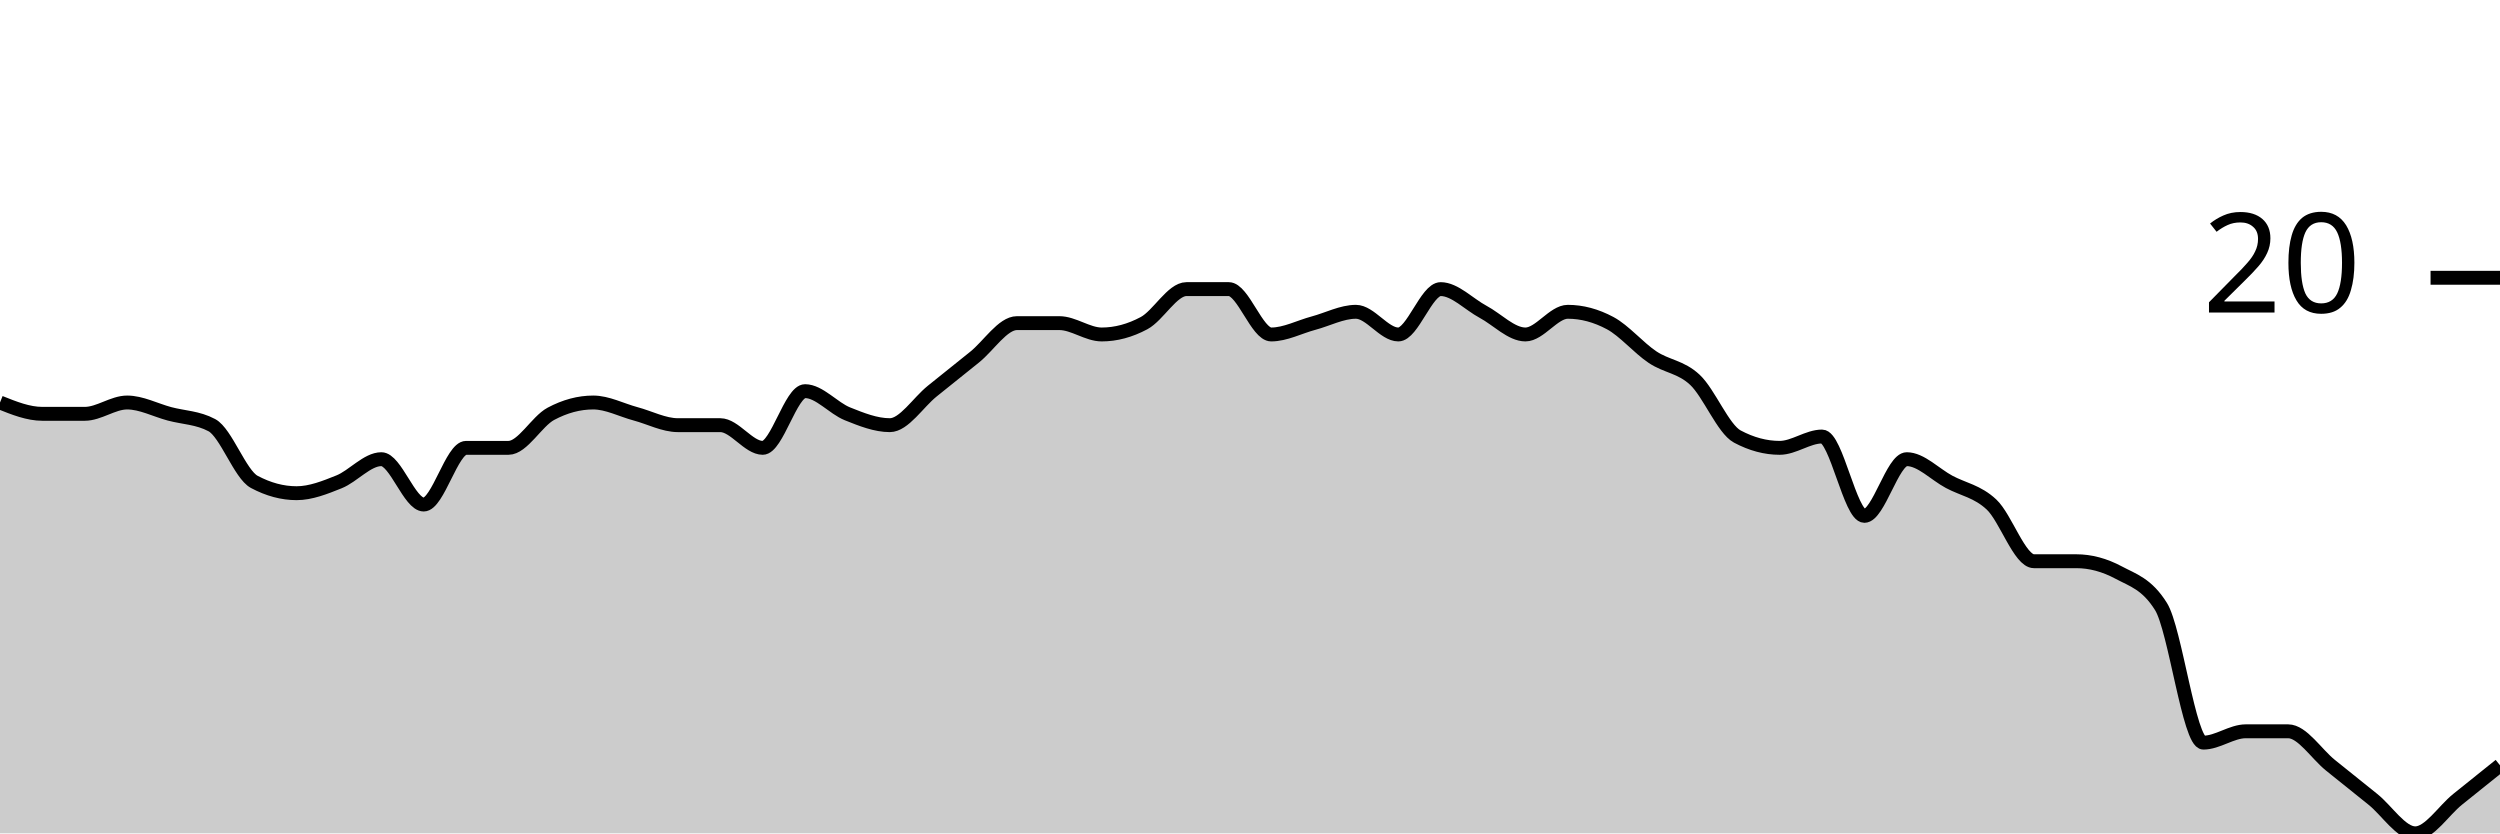
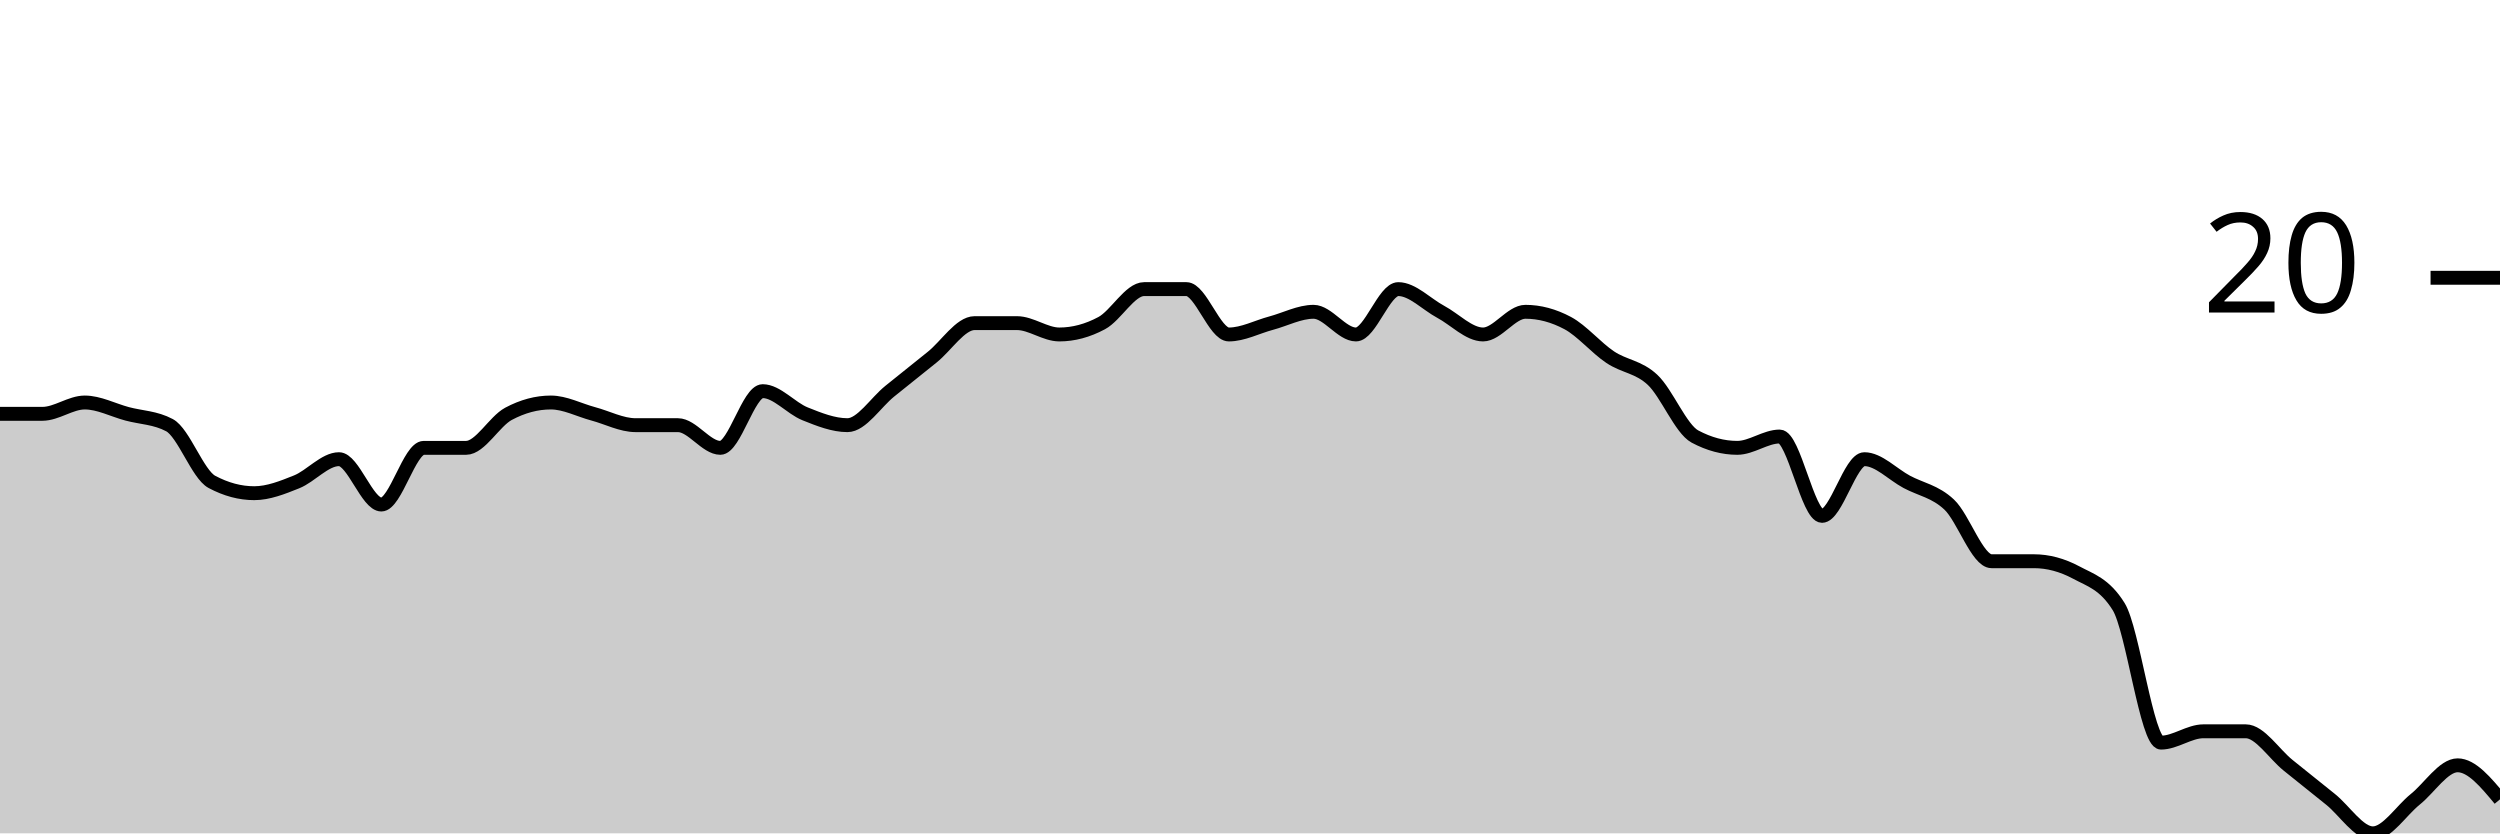
<svg xmlns="http://www.w3.org/2000/svg" viewBox="0 0 180 60">
  <g transform="translate(0,20)">
-     <path class="area" fill="rgba(0, 0, 0, 0.2)" d="M0,8.98C1.017,9.388,2.034,9.796,3.051,9.796C4.068,9.796,5.085,9.796,6.102,9.796C7.119,9.796,8.136,8.98,9.153,8.98C10.169,8.98,11.186,9.524,12.203,9.796C13.22,10.068,14.237,10.068,15.254,10.612C16.271,11.156,17.288,14.15,18.305,14.694C19.322,15.238,20.339,15.51,21.356,15.51C22.373,15.51,23.39,15.102,24.407,14.694C25.424,14.286,26.441,13.061,27.458,13.061C28.475,13.061,29.492,16.327,30.508,16.327C31.525,16.327,32.542,12.245,33.559,12.245C34.576,12.245,35.593,12.245,36.61,12.245C37.627,12.245,38.644,10.34,39.661,9.796C40.678,9.252,41.695,8.98,42.712,8.98C43.729,8.98,44.746,9.524,45.763,9.796C46.78,10.068,47.797,10.612,48.814,10.612C49.831,10.612,50.847,10.612,51.864,10.612C52.881,10.612,53.898,12.245,54.915,12.245C55.932,12.245,56.949,8.163,57.966,8.163C58.983,8.163,60,9.388,61.017,9.796C62.034,10.204,63.051,10.612,64.068,10.612C65.085,10.612,66.102,8.98,67.119,8.163C68.136,7.347,69.153,6.531,70.169,5.714C71.186,4.898,72.203,3.265,73.22,3.265C74.237,3.265,75.254,3.265,76.271,3.265C77.288,3.265,78.305,4.082,79.322,4.082C80.339,4.082,81.356,3.81,82.373,3.265C83.39,2.721,84.407,0.816,85.424,0.816C86.441,0.816,87.458,0.816,88.475,0.816C89.492,0.816,90.508,4.082,91.525,4.082C92.542,4.082,93.559,3.537,94.576,3.265C95.593,2.993,96.61,2.449,97.627,2.449C98.644,2.449,99.661,4.082,100.678,4.082C101.695,4.082,102.712,0.816,103.729,0.816C104.746,0.816,105.763,1.905,106.78,2.449C107.797,2.993,108.814,4.082,109.831,4.082C110.847,4.082,111.864,2.449,112.881,2.449C113.898,2.449,114.915,2.721,115.932,3.265C116.949,3.81,117.966,5.034,118.983,5.714C120,6.395,121.017,6.395,122.034,7.347C123.051,8.299,124.068,10.884,125.085,11.429C126.102,11.973,127.119,12.245,128.136,12.245C129.153,12.245,130.169,11.429,131.186,11.429C132.203,11.429,133.22,17.143,134.237,17.143C135.254,17.143,136.271,13.061,137.288,13.061C138.305,13.061,139.322,14.15,140.339,14.694C141.356,15.238,142.373,15.374,143.39,16.327C144.407,17.279,145.424,20.408,146.441,20.408C147.458,20.408,148.475,20.408,149.492,20.408C150.508,20.408,151.525,20.68,152.542,21.224C153.559,21.769,154.576,22.041,155.593,23.673C156.61,25.306,157.627,33.469,158.644,33.469C159.661,33.469,160.678,32.653,161.695,32.653C162.712,32.653,163.729,32.653,164.746,32.653C165.763,32.653,166.78,34.286,167.797,35.102C168.814,35.918,169.831,36.735,170.847,37.551C171.864,38.367,172.881,40,173.898,40C174.915,40,175.932,38.367,176.949,37.551C177.966,36.735,178.983,35.918,180,35.102L180,40C178.983,40,177.966,40,176.949,40C175.932,40,174.915,40,173.898,40C172.881,40,171.864,40,170.847,40C169.831,40,168.814,40,167.797,40C166.78,40,165.763,40,164.746,40C163.729,40,162.712,40,161.695,40C160.678,40,159.661,40,158.644,40C157.627,40,156.61,40,155.593,40C154.576,40,153.559,40,152.542,40C151.525,40,150.508,40,149.492,40C148.475,40,147.458,40,146.441,40C145.424,40,144.407,40,143.39,40C142.373,40,141.356,40,140.339,40C139.322,40,138.305,40,137.288,40C136.271,40,135.254,40,134.237,40C133.22,40,132.203,40,131.186,40C130.169,40,129.153,40,128.136,40C127.119,40,126.102,40,125.085,40C124.068,40,123.051,40,122.034,40C121.017,40,120,40,118.983,40C117.966,40,116.949,40,115.932,40C114.915,40,113.898,40,112.881,40C111.864,40,110.847,40,109.831,40C108.814,40,107.797,40,106.78,40C105.763,40,104.746,40,103.729,40C102.712,40,101.695,40,100.678,40C99.661,40,98.644,40,97.627,40C96.61,40,95.593,40,94.576,40C93.559,40,92.542,40,91.525,40C90.508,40,89.492,40,88.475,40C87.458,40,86.441,40,85.424,40C84.407,40,83.39,40,82.373,40C81.356,40,80.339,40,79.322,40C78.305,40,77.288,40,76.271,40C75.254,40,74.237,40,73.22,40C72.203,40,71.186,40,70.169,40C69.153,40,68.136,40,67.119,40C66.102,40,65.085,40,64.068,40C63.051,40,62.034,40,61.017,40C60,40,58.983,40,57.966,40C56.949,40,55.932,40,54.915,40C53.898,40,52.881,40,51.864,40C50.847,40,49.831,40,48.814,40C47.797,40,46.78,40,45.763,40C44.746,40,43.729,40,42.712,40C41.695,40,40.678,40,39.661,40C38.644,40,37.627,40,36.61,40C35.593,40,34.576,40,33.559,40C32.542,40,31.525,40,30.508,40C29.492,40,28.475,40,27.458,40C26.441,40,25.424,40,24.407,40C23.39,40,22.373,40,21.356,40C20.339,40,19.322,40,18.305,40C17.288,40,16.271,40,15.254,40C14.237,40,13.22,40,12.203,40C11.186,40,10.169,40,9.153,40C8.136,40,7.119,40,6.102,40C5.085,40,4.068,40,3.051,40C2.034,40,1.017,40,0,40Z" />
-     <path class="line" stroke="black" fill="none" d="M0,8.98C1.017,9.388,2.034,9.796,3.051,9.796C4.068,9.796,5.085,9.796,6.102,9.796C7.119,9.796,8.136,8.98,9.153,8.98C10.169,8.98,11.186,9.524,12.203,9.796C13.22,10.068,14.237,10.068,15.254,10.612C16.271,11.156,17.288,14.15,18.305,14.694C19.322,15.238,20.339,15.51,21.356,15.51C22.373,15.51,23.39,15.102,24.407,14.694C25.424,14.286,26.441,13.061,27.458,13.061C28.475,13.061,29.492,16.327,30.508,16.327C31.525,16.327,32.542,12.245,33.559,12.245C34.576,12.245,35.593,12.245,36.61,12.245C37.627,12.245,38.644,10.34,39.661,9.796C40.678,9.252,41.695,8.98,42.712,8.98C43.729,8.98,44.746,9.524,45.763,9.796C46.78,10.068,47.797,10.612,48.814,10.612C49.831,10.612,50.847,10.612,51.864,10.612C52.881,10.612,53.898,12.245,54.915,12.245C55.932,12.245,56.949,8.163,57.966,8.163C58.983,8.163,60,9.388,61.017,9.796C62.034,10.204,63.051,10.612,64.068,10.612C65.085,10.612,66.102,8.98,67.119,8.163C68.136,7.347,69.153,6.531,70.169,5.714C71.186,4.898,72.203,3.265,73.22,3.265C74.237,3.265,75.254,3.265,76.271,3.265C77.288,3.265,78.305,4.082,79.322,4.082C80.339,4.082,81.356,3.81,82.373,3.265C83.39,2.721,84.407,0.816,85.424,0.816C86.441,0.816,87.458,0.816,88.475,0.816C89.492,0.816,90.508,4.082,91.525,4.082C92.542,4.082,93.559,3.537,94.576,3.265C95.593,2.993,96.61,2.449,97.627,2.449C98.644,2.449,99.661,4.082,100.678,4.082C101.695,4.082,102.712,0.816,103.729,0.816C104.746,0.816,105.763,1.905,106.78,2.449C107.797,2.993,108.814,4.082,109.831,4.082C110.847,4.082,111.864,2.449,112.881,2.449C113.898,2.449,114.915,2.721,115.932,3.265C116.949,3.81,117.966,5.034,118.983,5.714C120,6.395,121.017,6.395,122.034,7.347C123.051,8.299,124.068,10.884,125.085,11.429C126.102,11.973,127.119,12.245,128.136,12.245C129.153,12.245,130.169,11.429,131.186,11.429C132.203,11.429,133.22,17.143,134.237,17.143C135.254,17.143,136.271,13.061,137.288,13.061C138.305,13.061,139.322,14.15,140.339,14.694C141.356,15.238,142.373,15.374,143.39,16.327C144.407,17.279,145.424,20.408,146.441,20.408C147.458,20.408,148.475,20.408,149.492,20.408C150.508,20.408,151.525,20.68,152.542,21.224C153.559,21.769,154.576,22.041,155.593,23.673C156.61,25.306,157.627,33.469,158.644,33.469C159.661,33.469,160.678,32.653,161.695,32.653C162.712,32.653,163.729,32.653,164.746,32.653C165.763,32.653,166.78,34.286,167.797,35.102C168.814,35.918,169.831,36.735,170.847,37.551C171.864,38.367,172.881,40,173.898,40C174.915,40,175.932,38.367,176.949,37.551C177.966,36.735,178.983,35.918,180,35.102" />
+     <path class="area" fill="rgba(0, 0, 0, 0.2)" d="M0,9.796C1.017,9.796,2.034,9.796,3.051,9.796C4.068,9.796,5.085,8.98,6.102,8.98C7.119,8.98,8.136,9.524,9.153,9.796C10.169,10.068,11.186,10.068,12.203,10.612C13.22,11.156,14.237,14.15,15.254,14.694C16.271,15.238,17.288,15.51,18.305,15.51C19.322,15.51,20.339,15.102,21.356,14.694C22.373,14.286,23.39,13.061,24.407,13.061C25.424,13.061,26.441,16.327,27.458,16.327C28.475,16.327,29.492,12.245,30.508,12.245C31.525,12.245,32.542,12.245,33.559,12.245C34.576,12.245,35.593,10.34,36.61,9.796C37.627,9.252,38.644,8.98,39.661,8.98C40.678,8.98,41.695,9.524,42.712,9.796C43.729,10.068,44.746,10.612,45.763,10.612C46.78,10.612,47.797,10.612,48.814,10.612C49.831,10.612,50.847,12.245,51.864,12.245C52.881,12.245,53.898,8.163,54.915,8.163C55.932,8.163,56.949,9.388,57.966,9.796C58.983,10.204,60,10.612,61.017,10.612C62.034,10.612,63.051,8.98,64.068,8.163C65.085,7.347,66.102,6.531,67.119,5.714C68.136,4.898,69.153,3.265,70.169,3.265C71.186,3.265,72.203,3.265,73.22,3.265C74.237,3.265,75.254,4.082,76.271,4.082C77.288,4.082,78.305,3.81,79.322,3.265C80.339,2.721,81.356,0.816,82.373,0.816C83.39,0.816,84.407,0.816,85.424,0.816C86.441,0.816,87.458,4.082,88.475,4.082C89.492,4.082,90.508,3.537,91.525,3.265C92.542,2.993,93.559,2.449,94.576,2.449C95.593,2.449,96.61,4.082,97.627,4.082C98.644,4.082,99.661,0.816,100.678,0.816C101.695,0.816,102.712,1.905,103.729,2.449C104.746,2.993,105.763,4.082,106.78,4.082C107.797,4.082,108.814,2.449,109.831,2.449C110.847,2.449,111.864,2.721,112.881,3.265C113.898,3.81,114.915,5.034,115.932,5.714C116.949,6.395,117.966,6.395,118.983,7.347C120,8.299,121.017,10.884,122.034,11.429C123.051,11.973,124.068,12.245,125.085,12.245C126.102,12.245,127.119,11.429,128.136,11.429C129.153,11.429,130.169,17.143,131.186,17.143C132.203,17.143,133.22,13.061,134.237,13.061C135.254,13.061,136.271,14.15,137.288,14.694C138.305,15.238,139.322,15.374,140.339,16.327C141.356,17.279,142.373,20.408,143.39,20.408C144.407,20.408,145.424,20.408,146.441,20.408C147.458,20.408,148.475,20.68,149.492,21.224C150.508,21.769,151.525,22.041,152.542,23.673C153.559,25.306,154.576,33.469,155.593,33.469C156.61,33.469,157.627,32.653,158.644,32.653C159.661,32.653,160.678,32.653,161.695,32.653C162.712,32.653,163.729,34.286,164.746,35.102C165.763,35.918,166.78,36.735,167.797,37.551C168.814,38.367,169.831,40,170.847,40C171.864,40,172.881,38.367,173.898,37.551C174.915,36.735,175.932,35.102,176.949,35.102C177.966,35.102,178.983,36.327,180,37.551L180,40C178.983,40,177.966,40,176.949,40C175.932,40,174.915,40,173.898,40C172.881,40,171.864,40,170.847,40C169.831,40,168.814,40,167.797,40C166.78,40,165.763,40,164.746,40C163.729,40,162.712,40,161.695,40C160.678,40,159.661,40,158.644,40C157.627,40,156.61,40,155.593,40C154.576,40,153.559,40,152.542,40C151.525,40,150.508,40,149.492,40C148.475,40,147.458,40,146.441,40C145.424,40,144.407,40,143.39,40C142.373,40,141.356,40,140.339,40C139.322,40,138.305,40,137.288,40C136.271,40,135.254,40,134.237,40C133.22,40,132.203,40,131.186,40C130.169,40,129.153,40,128.136,40C127.119,40,126.102,40,125.085,40C124.068,40,123.051,40,122.034,40C121.017,40,120,40,118.983,40C117.966,40,116.949,40,115.932,40C114.915,40,113.898,40,112.881,40C111.864,40,110.847,40,109.831,40C108.814,40,107.797,40,106.78,40C105.763,40,104.746,40,103.729,40C102.712,40,101.695,40,100.678,40C99.661,40,98.644,40,97.627,40C96.61,40,95.593,40,94.576,40C93.559,40,92.542,40,91.525,40C90.508,40,89.492,40,88.475,40C87.458,40,86.441,40,85.424,40C84.407,40,83.39,40,82.373,40C81.356,40,80.339,40,79.322,40C78.305,40,77.288,40,76.271,40C75.254,40,74.237,40,73.22,40C72.203,40,71.186,40,70.169,40C69.153,40,68.136,40,67.119,40C66.102,40,65.085,40,64.068,40C63.051,40,62.034,40,61.017,40C60,40,58.983,40,57.966,40C56.949,40,55.932,40,54.915,40C53.898,40,52.881,40,51.864,40C50.847,40,49.831,40,48.814,40C47.797,40,46.78,40,45.763,40C44.746,40,43.729,40,42.712,40C41.695,40,40.678,40,39.661,40C38.644,40,37.627,40,36.61,40C35.593,40,34.576,40,33.559,40C32.542,40,31.525,40,30.508,40C29.492,40,28.475,40,27.458,40C26.441,40,25.424,40,24.407,40C23.39,40,22.373,40,21.356,40C20.339,40,19.322,40,18.305,40C17.288,40,16.271,40,15.254,40C14.237,40,13.22,40,12.203,40C11.186,40,10.169,40,9.153,40C8.136,40,7.119,40,6.102,40C5.085,40,4.068,40,3.051,40C2.034,40,1.017,40,0,40Z" />
+     <path class="line" stroke="black" fill="none" d="M0,9.796C1.017,9.796,2.034,9.796,3.051,9.796C4.068,9.796,5.085,8.98,6.102,8.98C7.119,8.98,8.136,9.524,9.153,9.796C10.169,10.068,11.186,10.068,12.203,10.612C13.22,11.156,14.237,14.15,15.254,14.694C16.271,15.238,17.288,15.51,18.305,15.51C19.322,15.51,20.339,15.102,21.356,14.694C22.373,14.286,23.39,13.061,24.407,13.061C25.424,13.061,26.441,16.327,27.458,16.327C28.475,16.327,29.492,12.245,30.508,12.245C31.525,12.245,32.542,12.245,33.559,12.245C34.576,12.245,35.593,10.34,36.61,9.796C37.627,9.252,38.644,8.98,39.661,8.98C40.678,8.98,41.695,9.524,42.712,9.796C43.729,10.068,44.746,10.612,45.763,10.612C46.78,10.612,47.797,10.612,48.814,10.612C49.831,10.612,50.847,12.245,51.864,12.245C52.881,12.245,53.898,8.163,54.915,8.163C55.932,8.163,56.949,9.388,57.966,9.796C58.983,10.204,60,10.612,61.017,10.612C62.034,10.612,63.051,8.98,64.068,8.163C65.085,7.347,66.102,6.531,67.119,5.714C68.136,4.898,69.153,3.265,70.169,3.265C71.186,3.265,72.203,3.265,73.22,3.265C74.237,3.265,75.254,4.082,76.271,4.082C77.288,4.082,78.305,3.81,79.322,3.265C80.339,2.721,81.356,0.816,82.373,0.816C83.39,0.816,84.407,0.816,85.424,0.816C86.441,0.816,87.458,4.082,88.475,4.082C89.492,4.082,90.508,3.537,91.525,3.265C92.542,2.993,93.559,2.449,94.576,2.449C95.593,2.449,96.61,4.082,97.627,4.082C98.644,4.082,99.661,0.816,100.678,0.816C101.695,0.816,102.712,1.905,103.729,2.449C104.746,2.993,105.763,4.082,106.78,4.082C107.797,4.082,108.814,2.449,109.831,2.449C110.847,2.449,111.864,2.721,112.881,3.265C113.898,3.81,114.915,5.034,115.932,5.714C116.949,6.395,117.966,6.395,118.983,7.347C120,8.299,121.017,10.884,122.034,11.429C123.051,11.973,124.068,12.245,125.085,12.245C126.102,12.245,127.119,11.429,128.136,11.429C129.153,11.429,130.169,17.143,131.186,17.143C132.203,17.143,133.22,13.061,134.237,13.061C135.254,13.061,136.271,14.15,137.288,14.694C138.305,15.238,139.322,15.374,140.339,16.327C141.356,17.279,142.373,20.408,143.39,20.408C144.407,20.408,145.424,20.408,146.441,20.408C147.458,20.408,148.475,20.68,149.492,21.224C150.508,21.769,151.525,22.041,152.542,23.673C153.559,25.306,154.576,33.469,155.593,33.469C156.61,33.469,157.627,32.653,158.644,32.653C159.661,32.653,160.678,32.653,161.695,32.653C162.712,32.653,163.729,34.286,164.746,35.102C165.763,35.918,166.78,36.735,167.797,37.551C168.814,38.367,169.831,40,170.847,40C171.864,40,172.881,38.367,173.898,37.551C174.915,36.735,175.932,35.102,176.949,35.102C177.966,35.102,178.983,36.327,180,37.551" />
    <path class="axis-ceiling" stroke-width="1" stroke="black" fill="none" d="M175,0L180,0" />
    <text class="axis-ceiling-label" font-family="sans-serif" text-anchor="end" font-size="10px" x="170" y="2.5">20</text>
  </g>
</svg>
